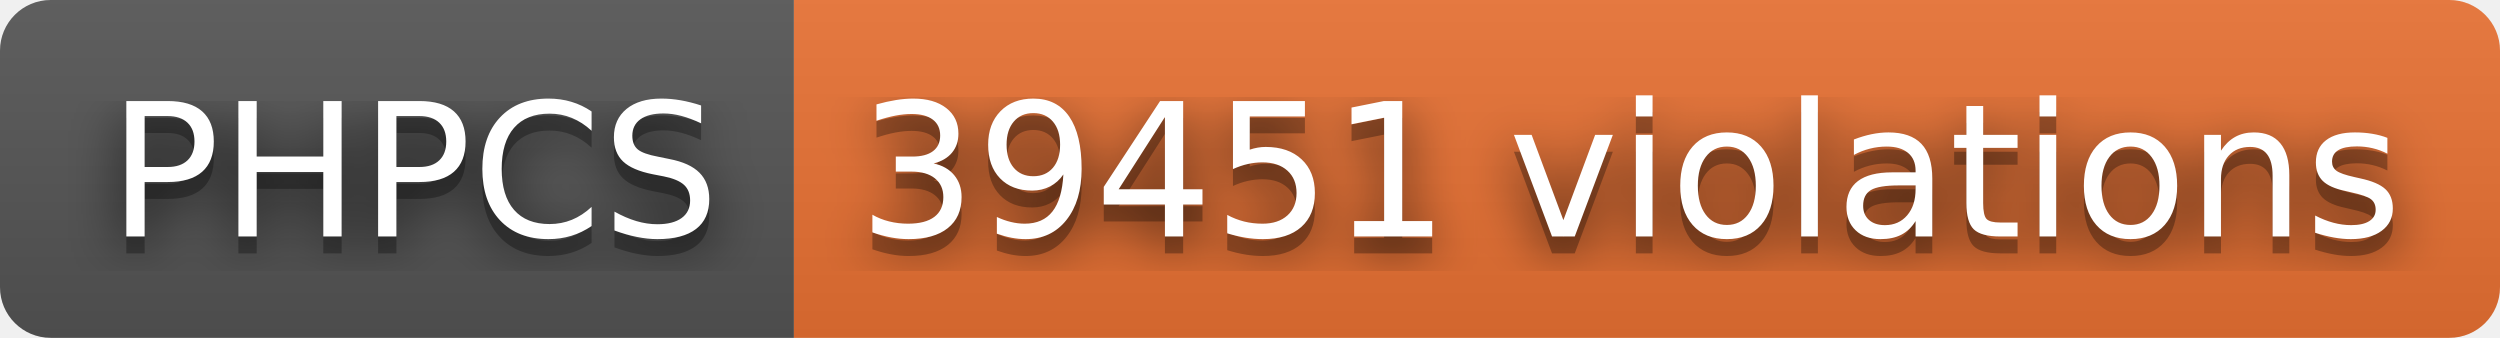
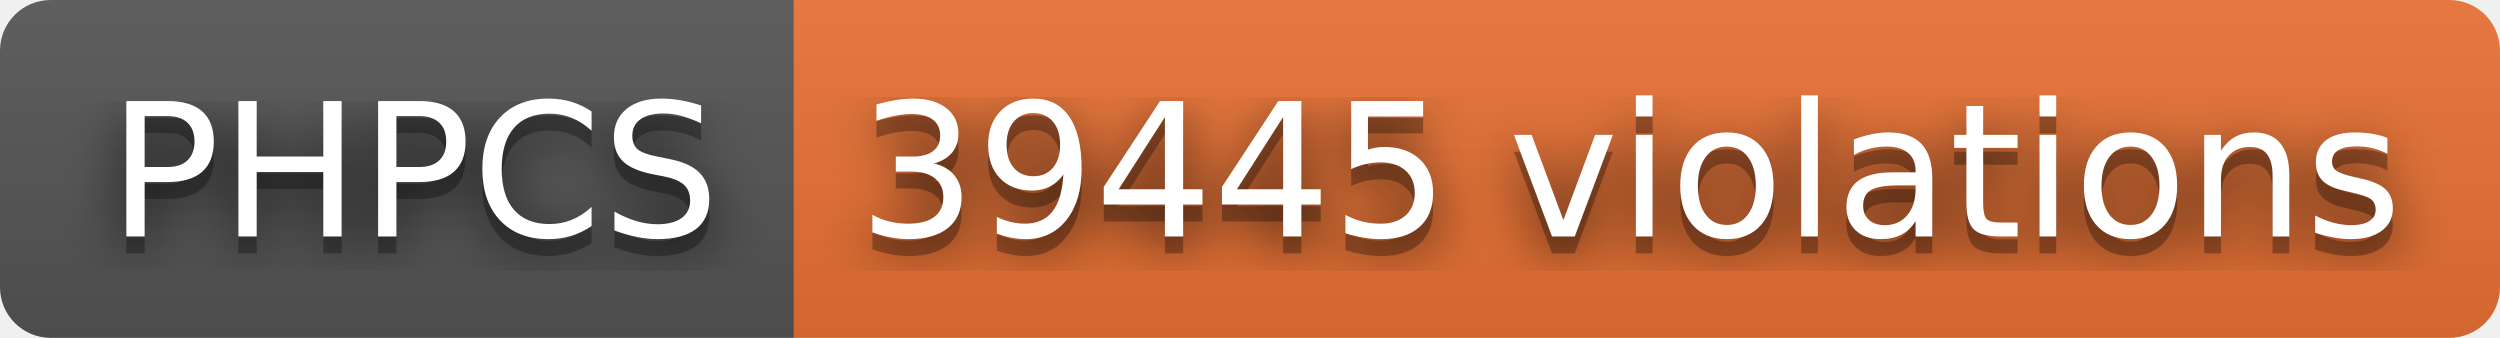
- <svg xmlns="http://www.w3.org/2000/svg" width="148" height="20" role="img" aria-label="PHPCS: 39451 violations">
+ <svg xmlns="http://www.w3.org/2000/svg" width="148" height="20" role="img" aria-label="PHPCS: 39445 violations">
  <filter id="blur">
    <feGaussianBlur stdDeviation="16" />
  </filter>
  <linearGradient id="s" x2="0" y2="100%">
    <stop offset="0" stop-color="#bbb" stop-opacity=".1" />
    <stop offset="1" stop-opacity=".1" />
  </linearGradient>
  <clipPath id="r">
    <rect width="148" height="20" rx="3" />
  </clipPath>
  <g clip-path="url(#r)">
    <rect width="47" height="20" fill="#555" />
    <rect x="47" width="101" height="20" fill="#ea7233" />
    <rect width="148" height="20" fill="url(#s)" />
  </g>
  <g fill="#fff" text-anchor="middle" font-family="Verdana,Geneva,DejaVu Sans,sans-serif" text-rendering="geometricPrecision" font-size="110">
    <g transform="scale(.1)">
      <g aria-hidden="true" fill="#010101">
        <text x="245" y="150" fill-opacity=".8" filter="url(#blur)" textLength="370">PHPCS</text>
        <text x="245" y="150" fill-opacity=".3" textLength="370">PHPCS</text>
      </g>
      <text x="245" y="140" textLength="370">PHPCS</text>
    </g>
    <g transform="scale(.1)">
      <g aria-hidden="true" fill="#010101">
-         <text x="965" y="150" fill-opacity=".8" filter="url(#blur)" textLength="910">39451 violations</text>
-         <text x="965" y="150" fill-opacity=".3" textLength="910">39451 violations</text>
+         <text x="965" y="150" fill-opacity=".8" filter="url(#blur)" textLength="910">39445 violations</text>
+         <text x="965" y="150" fill-opacity=".3" textLength="910">39445 violations</text>
      </g>
-       <text x="965" y="140" textLength="910">39451 violations</text>
+       <text x="965" y="140" textLength="910">39445 violations</text>
    </g>
  </g>
</svg>
